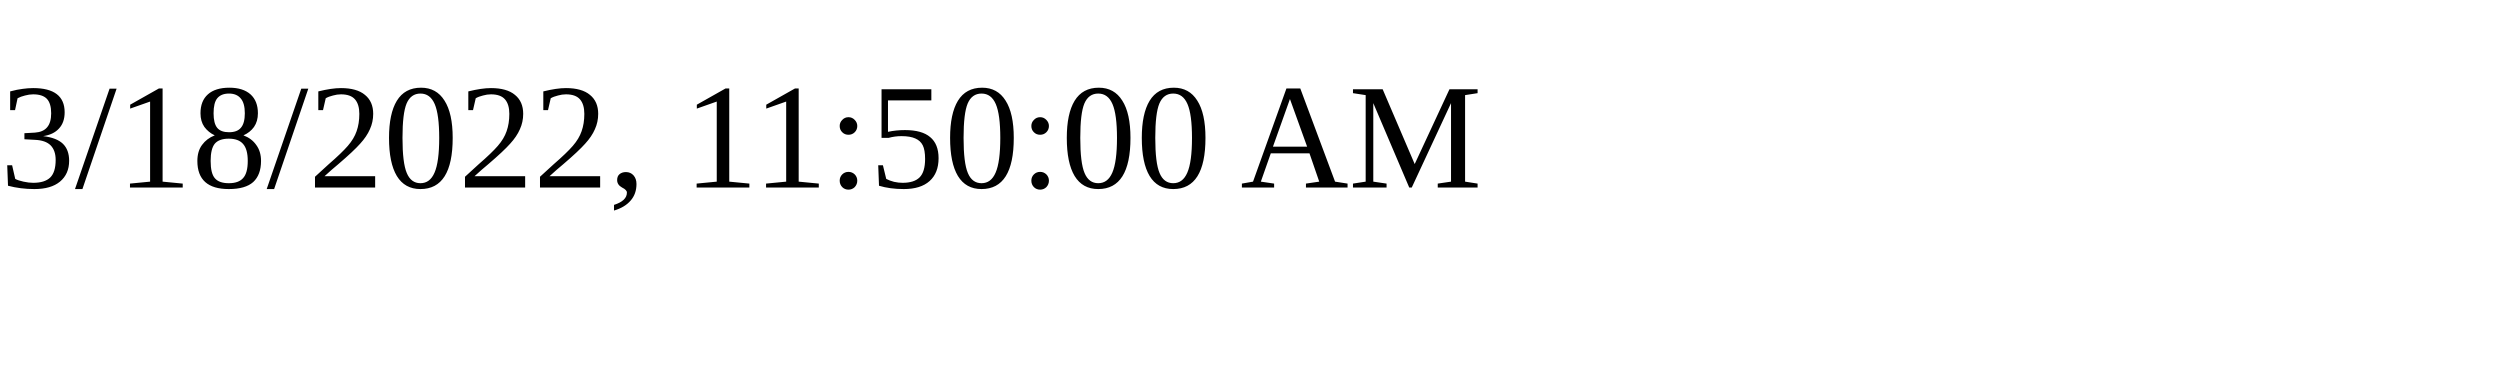
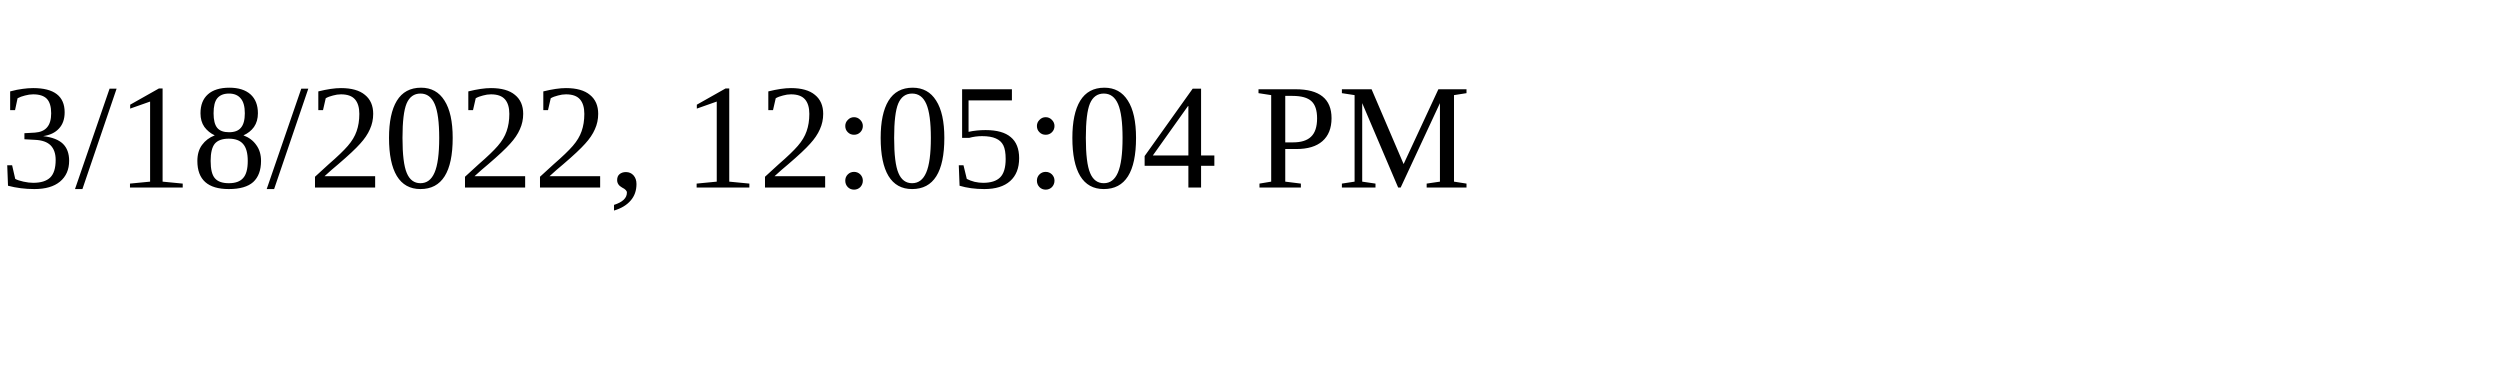
<svg xmlns="http://www.w3.org/2000/svg" height="30" width="200">
-   <text x="0" y="15">3/18/2022, 11:50:00 AM</text>
+   <text x="0" y="15">3/18/2022, 12:05:04 PM</text>
</svg>
